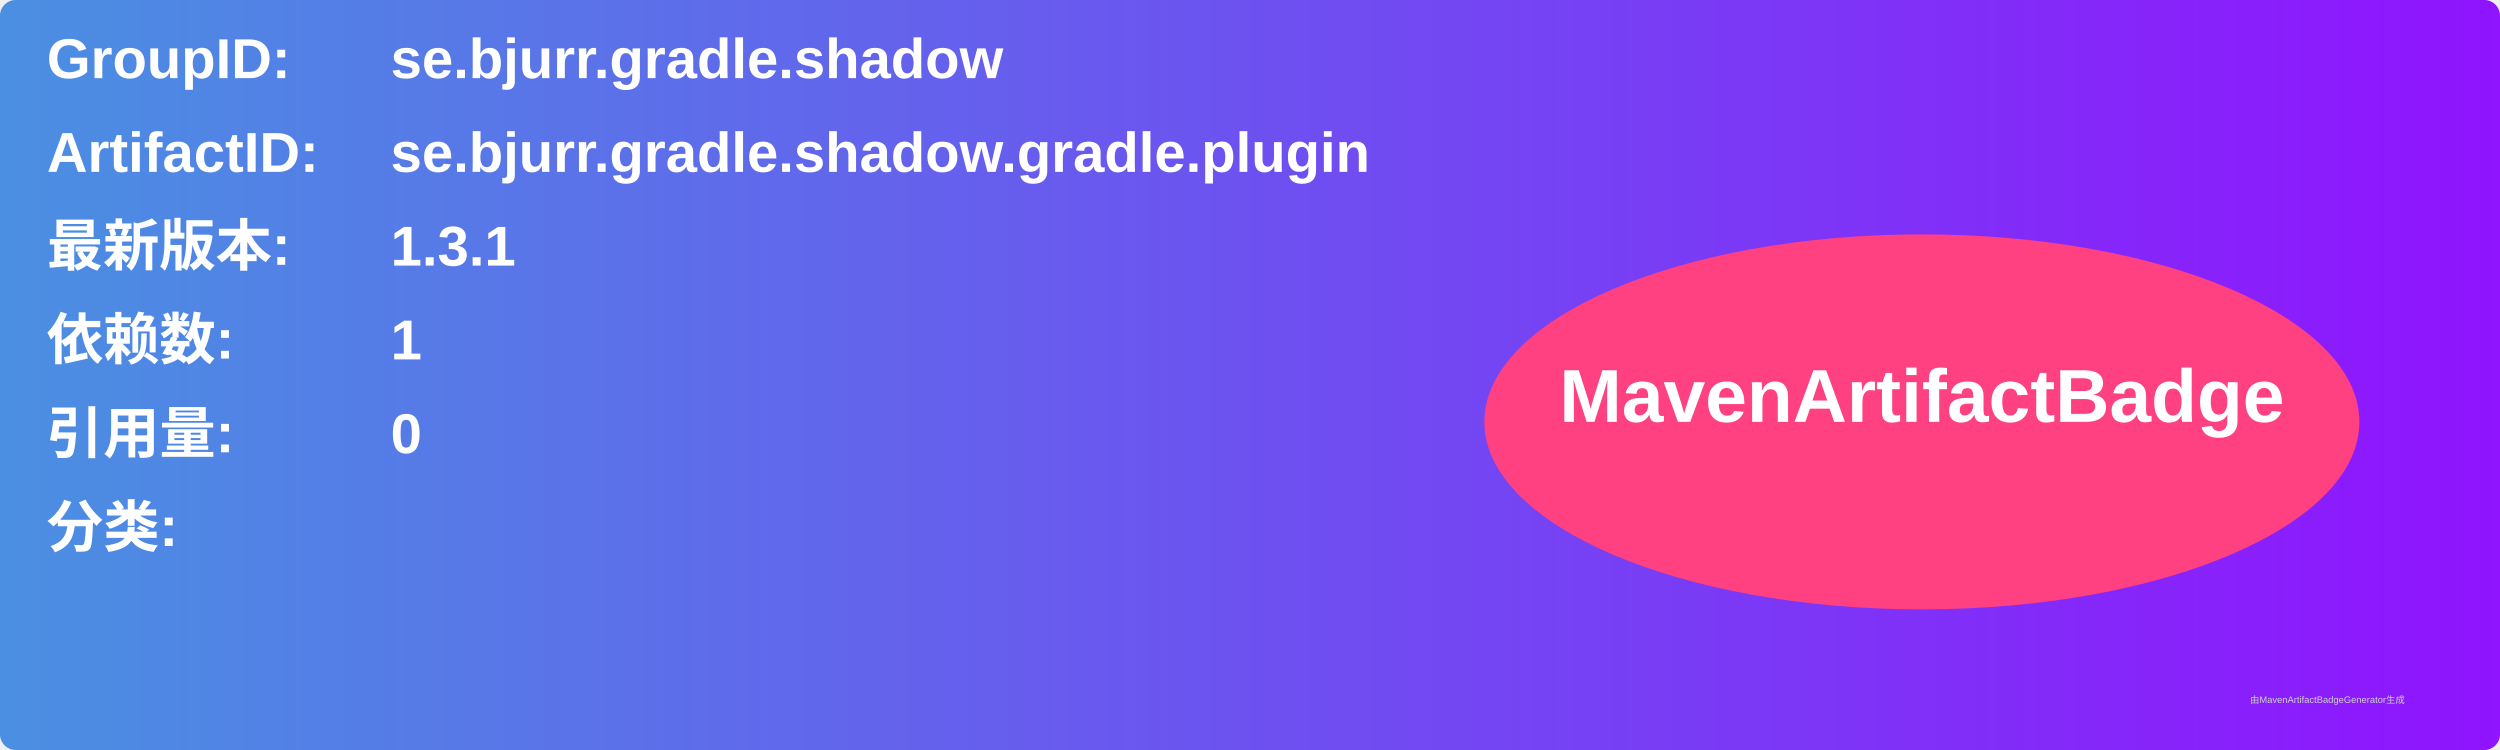
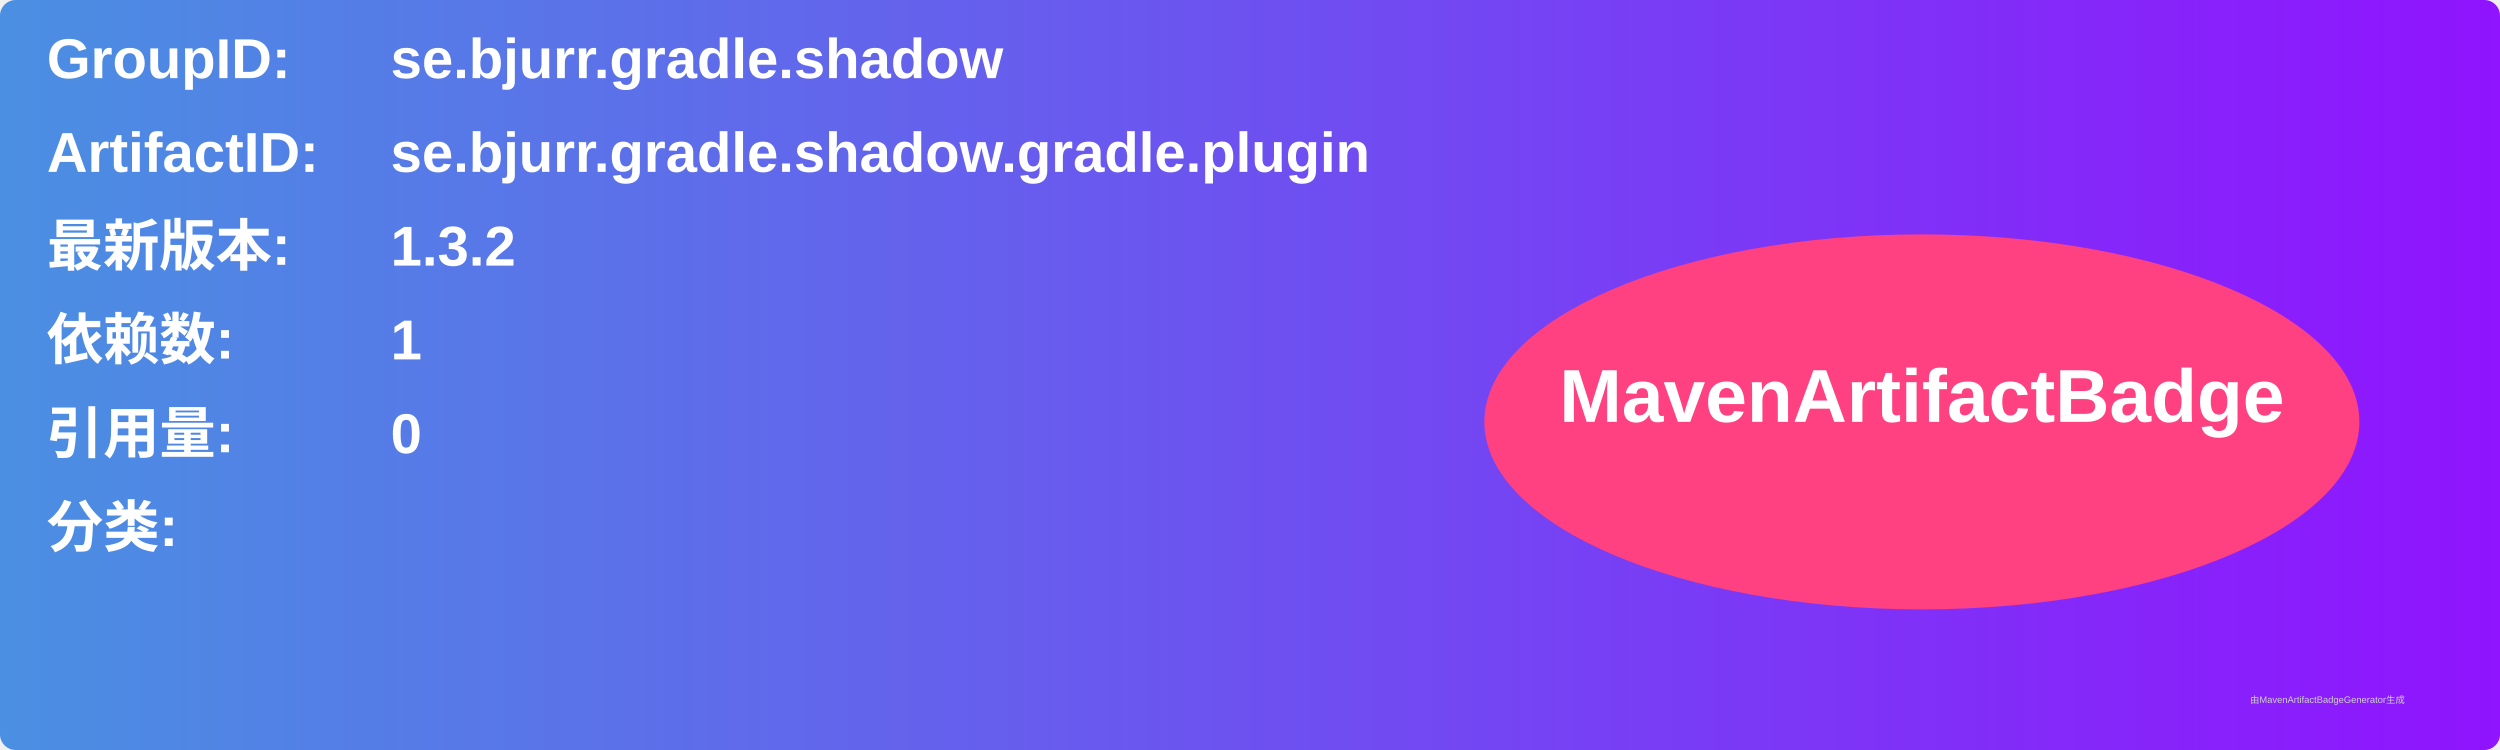
<svg xmlns="http://www.w3.org/2000/svg" width="800" height="240" viewBox="0 0 800 240">
  <linearGradient id="grad" x1="0%" y1="0%" x2="100%" y2="0%">
    <stop offset="0%" stop-color="#4a90e2" />
    <stop offset="100%" stop-color="#9013fe" />
  </linearGradient>
  <rect width="100%" height="100%" rx="5" ry="5" fill="url(#grad)" />
  <g transform="translate(15, 15)">
    <text x="0" y="10" font-family="Arial" font-size="18" fill="white" font-weight="bold" width="260">GroupID:</text>
    <text x="110" y="10" font-family="Arial" font-size="18" fill="white" font-weight="bold" width="460">se.bjurr.gradle.shadow</text>
    <text x="0" y="40" font-family="Arial" font-size="18" fill="white" font-weight="bold" width="260">ArtifactID:</text>
    <text x="110" y="40" font-family="Arial" font-size="18" fill="white" font-weight="bold" width="460">se.bjurr.gradle.shadow.gradle.plugin</text>
    <text x="0" y="70" font-family="Arial" font-size="18" fill="white" font-weight="bold">最新版本:</text>
    <text x="110" y="70" font-family="Arial" font-size="18" fill="white" font-weight="bold">
-       <tspan font-weight="bold">1.3.1</tspan>
+       <tspan font-weight="bold">1.3.2</tspan>
    </text>
    <text x="0" y="100" font-family="Arial" font-size="18" fill="white" font-weight="bold">依赖数: </text>
    <text x="110" y="100" font-family="Arial" font-size="18" fill="white">
      <tspan font-weight="bold">1</tspan>
    </text>
    <text x="0" y="130" font-family="Arial" font-size="18" fill="white" font-weight="bold">引用量: </text>
    <text x="110" y="130" font-family="Arial" font-size="18" fill="white">
      <tspan font-weight="bold">0</tspan>
    </text>
    <text x="0" y="160" font-family="Arial" font-size="18" fill="white" font-weight="bold">分类:</text>
    <text x="10" y="190" font-family="Arial" font-size="10" fill="white">
      <tspan font-weight="bold" />
    </text>
    <ellipse cx="600" cy="120" rx="140" ry="60" fill="#ff4081" />
    <text x="600" y="120" text-anchor="middle" font-family="Arial" font-size="24" fill="white" font-weight="bold">MavenArtifactBadge</text>
  </g>
  <text x="720" y="225" font-family="Arial" font-size="3" fill="#d0d0d0">由MavenArtifactBadgeGenerator生成</text>
</svg>
